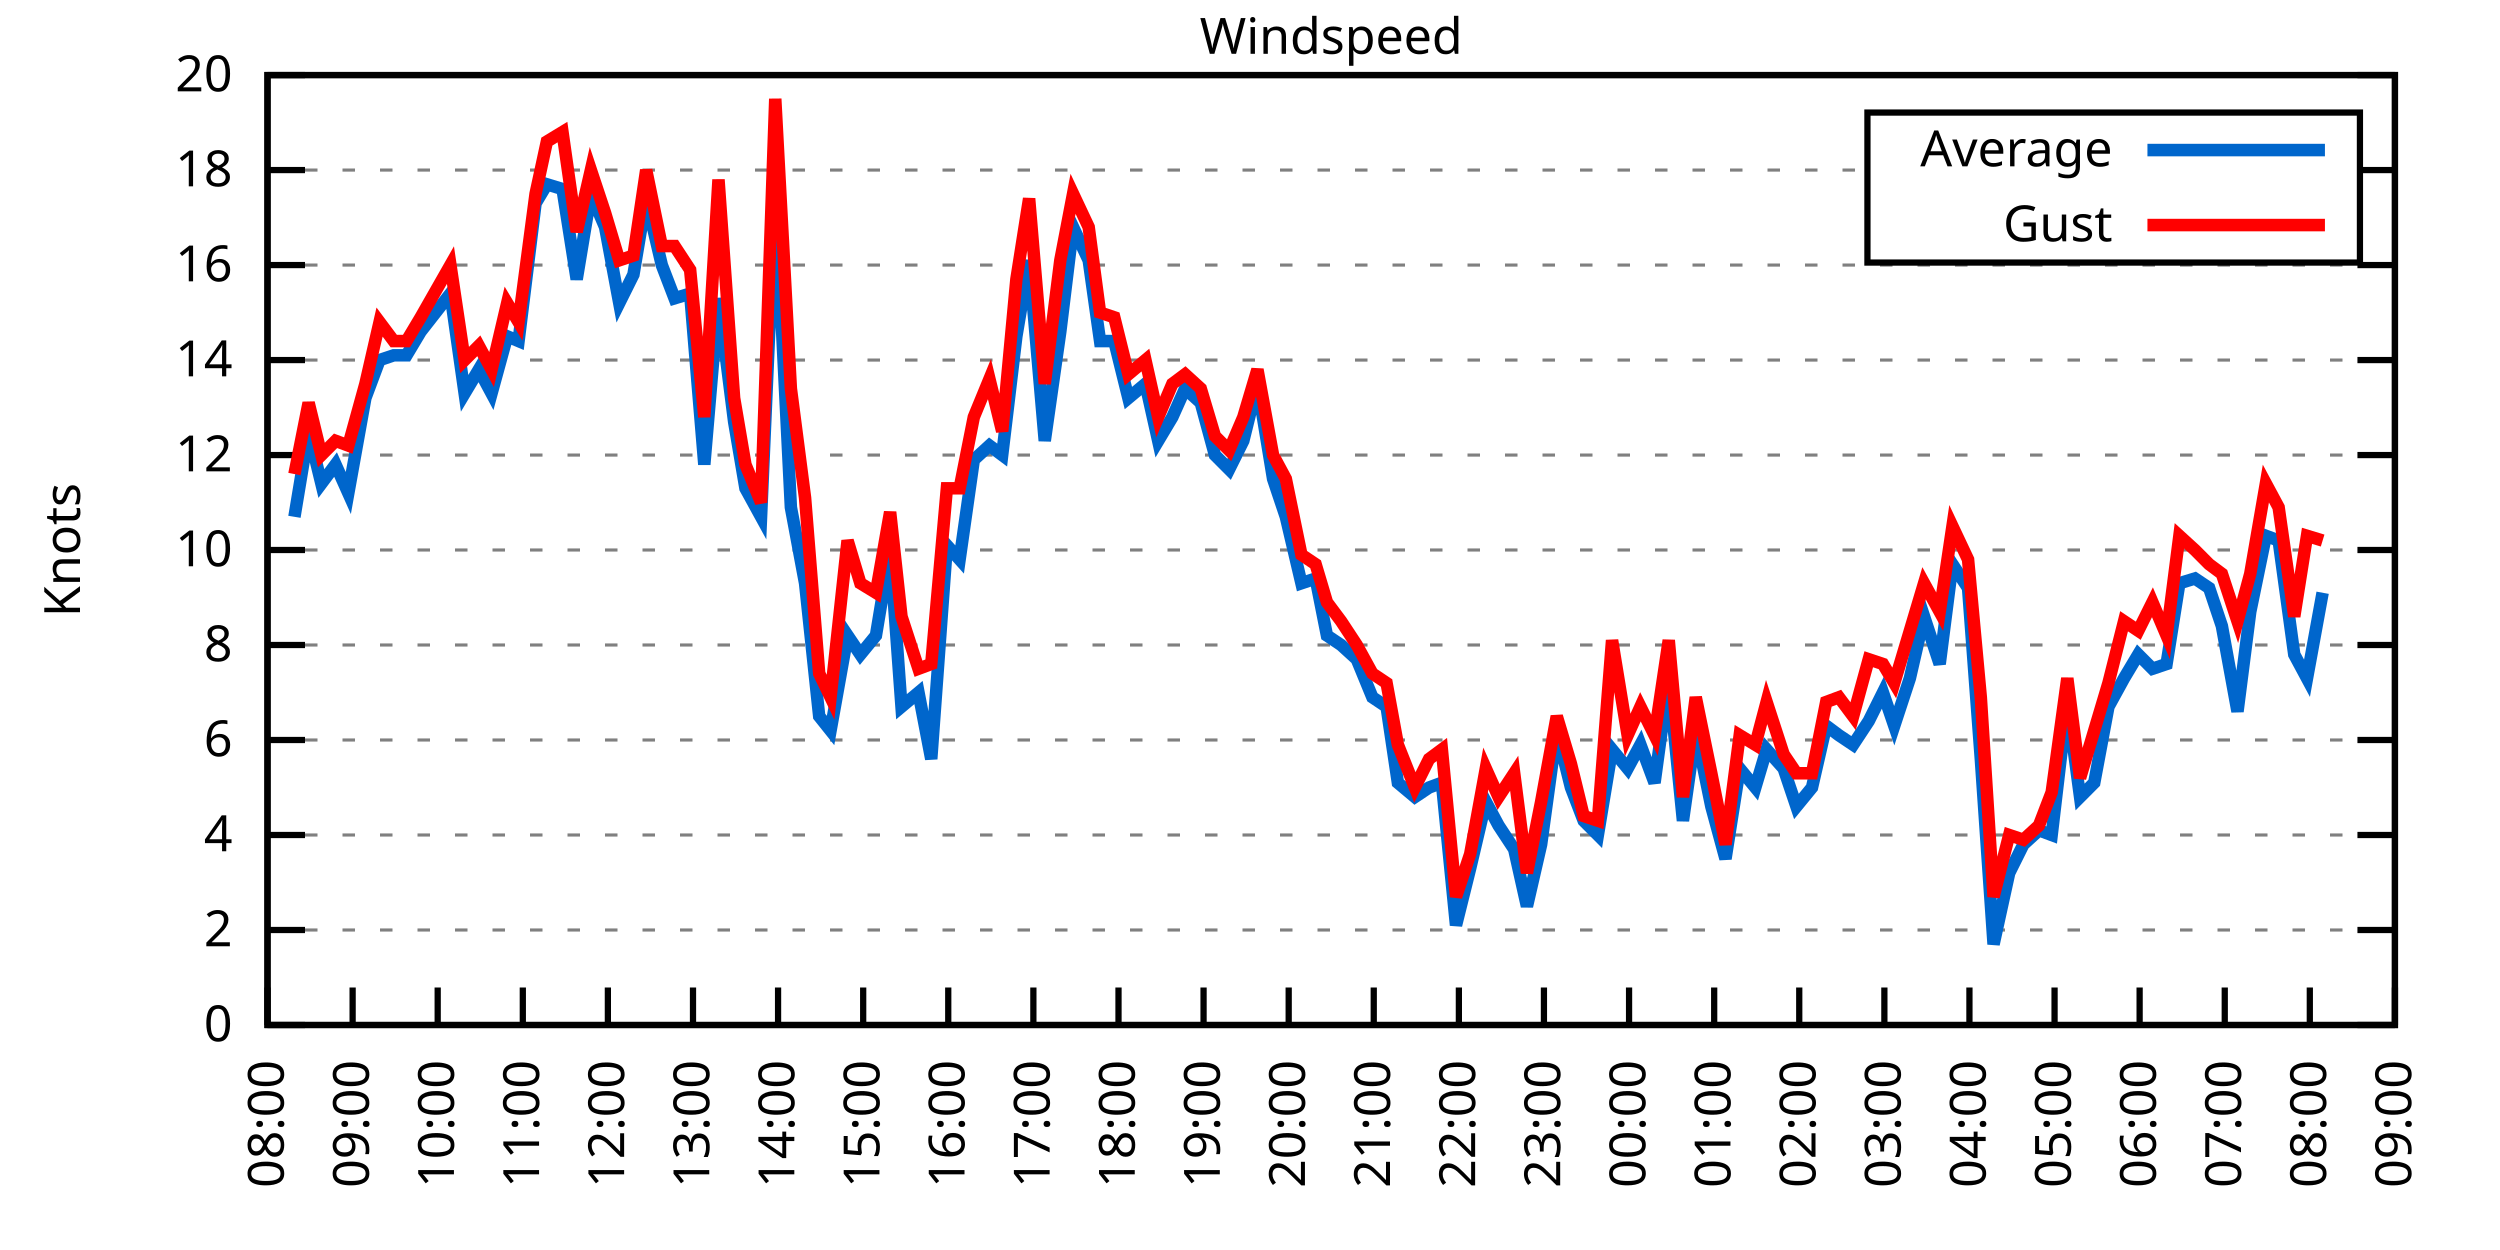
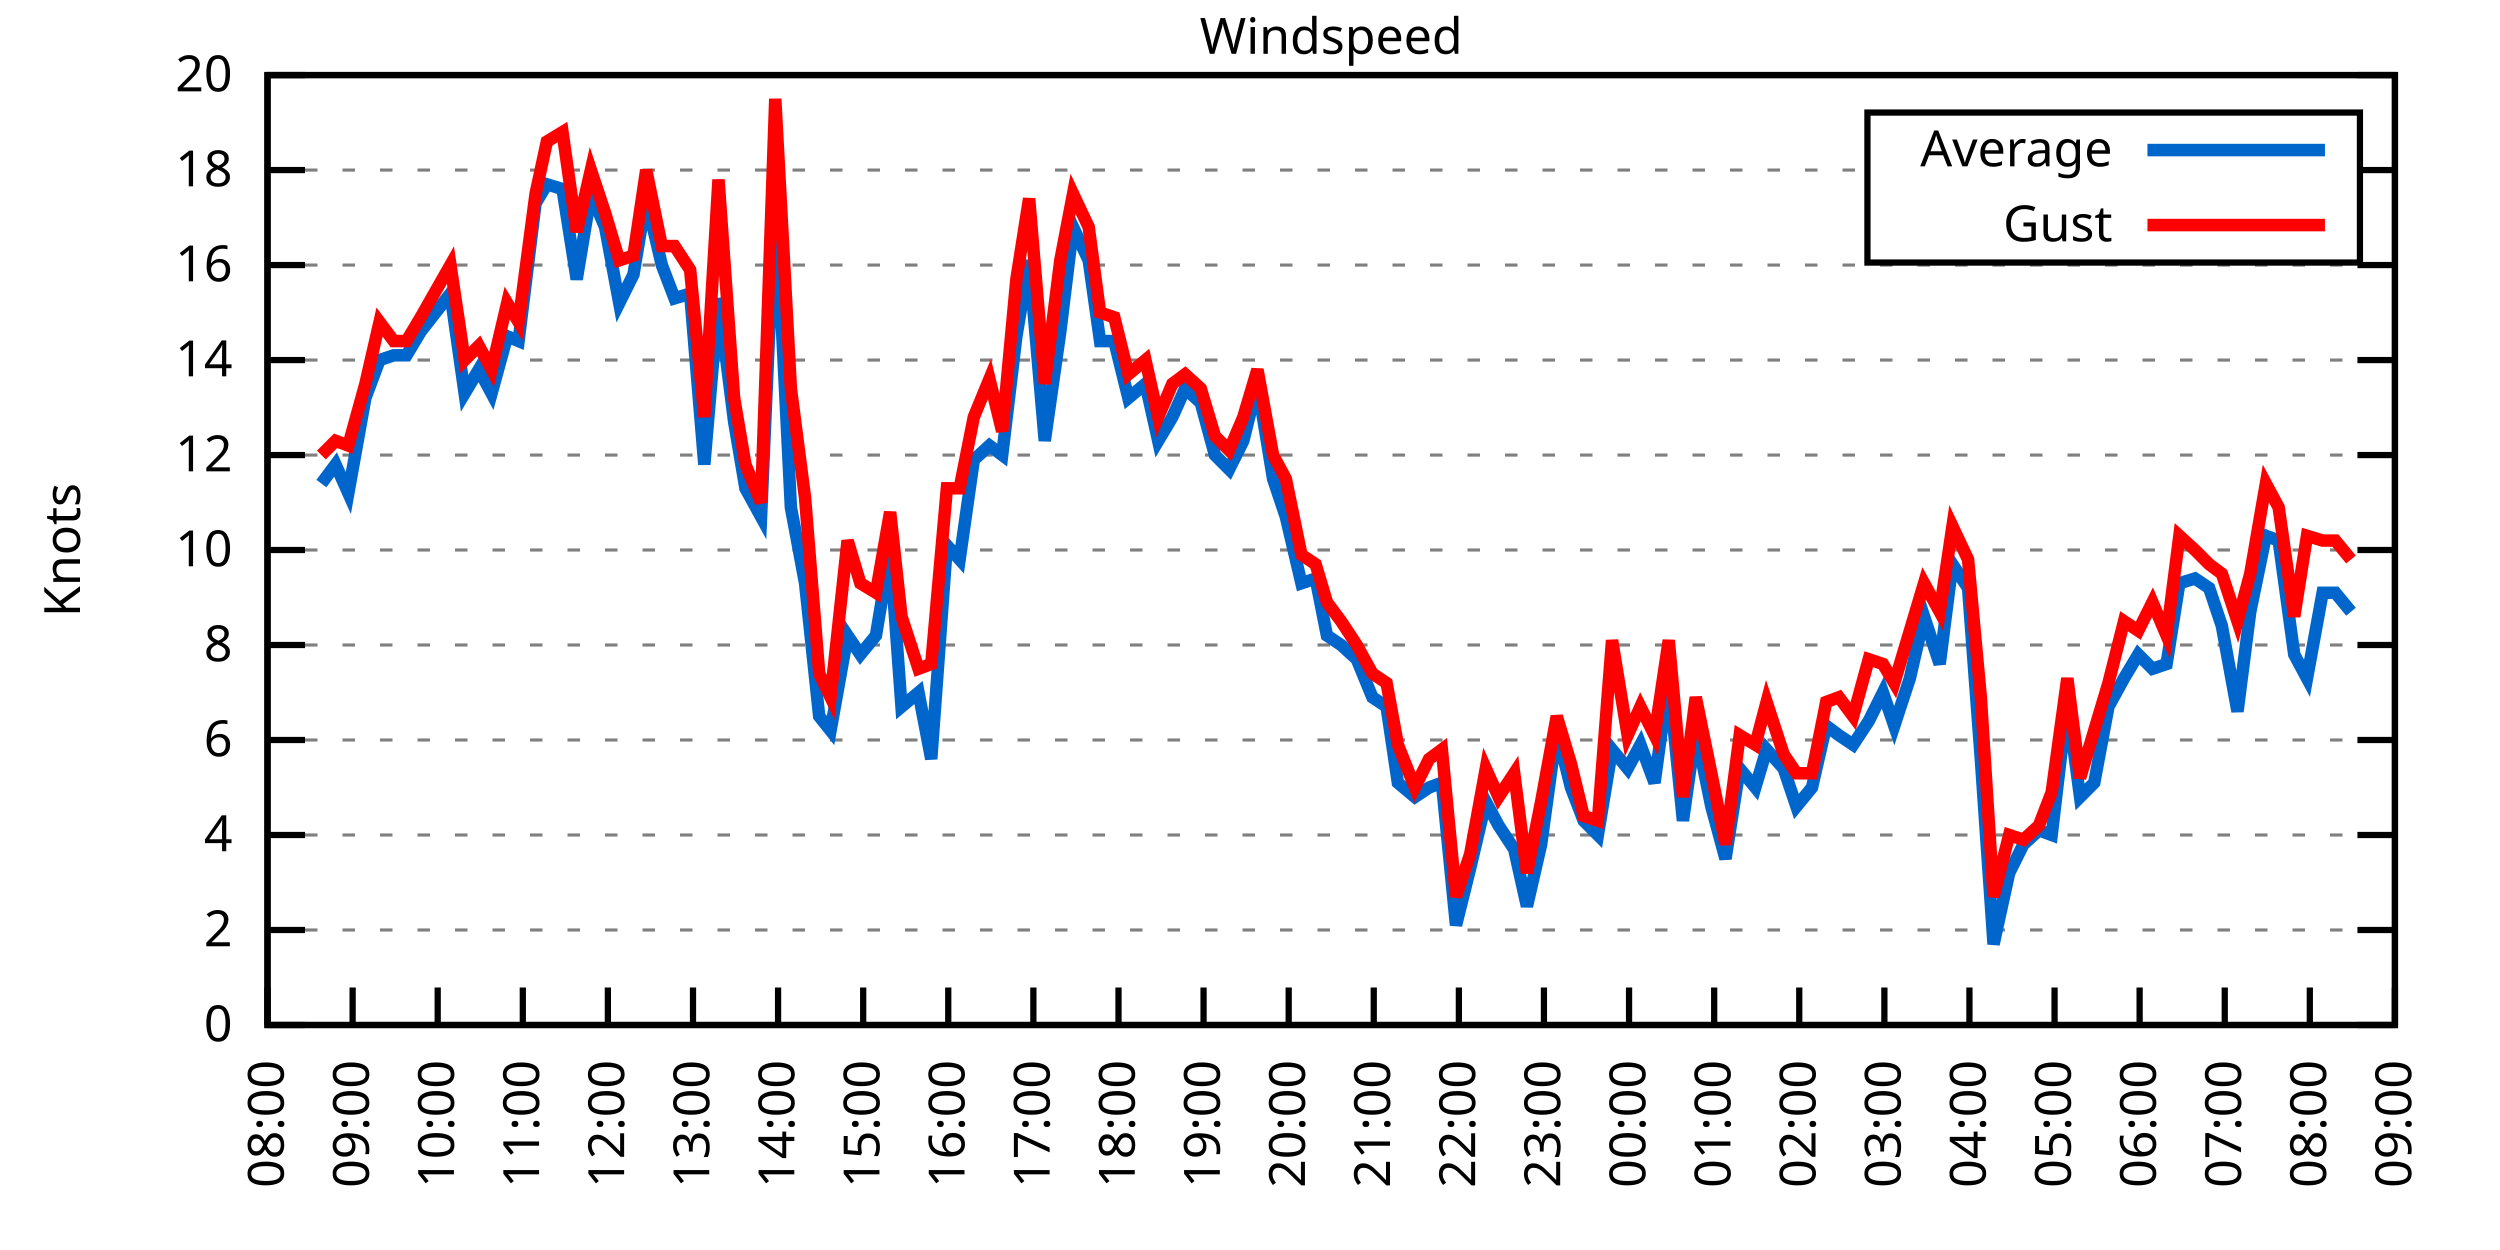
<svg xmlns="http://www.w3.org/2000/svg" xmlns:xlink="http://www.w3.org/1999/xlink" width="400" height="200" viewBox="0 0 400 200">
  <g id="gnuplot_canvas">
    <rect x="0" y="0" width="400" height="200" fill="none" />
    <defs>
      <circle id="gpDot" r="0.5" stroke-width="0.5" stroke="currentColor" />
      <path id="gpPt0" stroke-width="0.333" stroke="currentColor" d="M-1,0 h2 M0,-1 v2" />
      <path id="gpPt1" stroke-width="0.333" stroke="currentColor" d="M-1,-1 L1,1 M1,-1 L-1,1" />
      <path id="gpPt2" stroke-width="0.333" stroke="currentColor" d="M-1,0 L1,0 M0,-1 L0,1 M-1,-1 L1,1 M-1,1 L1,-1" />
      <rect id="gpPt3" stroke-width="0.333" stroke="currentColor" x="-1" y="-1" width="2" height="2" />
      <rect id="gpPt4" stroke-width="0.333" stroke="currentColor" fill="currentColor" x="-1" y="-1" width="2" height="2" />
      <circle id="gpPt5" stroke-width="0.333" stroke="currentColor" cx="0" cy="0" r="1" />
      <use xlink:href="#gpPt5" id="gpPt6" fill="currentColor" stroke="none" />
      <path id="gpPt7" stroke-width="0.333" stroke="currentColor" d="M0,-1.33 L-1.33,0.67 L1.33,0.67 z" />
      <use xlink:href="#gpPt7" id="gpPt8" fill="currentColor" stroke="none" />
      <use xlink:href="#gpPt7" id="gpPt9" stroke="currentColor" transform="rotate(180)" />
      <use xlink:href="#gpPt9" id="gpPt10" fill="currentColor" stroke="none" />
      <use xlink:href="#gpPt3" id="gpPt11" stroke="currentColor" transform="rotate(45)" />
      <use xlink:href="#gpPt11" id="gpPt12" fill="currentColor" stroke="none" />
      <path id="gpPt13" stroke-width="0.333" stroke="currentColor" d="M0,1.330 L1.265,0.411 L0.782,-1.067 L-0.782,-1.076 L-1.265,0.411 z" />
      <use xlink:href="#gpPt13" id="gpPt14" fill="currentColor" stroke="none" />
      <filter id="textbox" filterUnits="objectBoundingBox" x="0" y="0" height="1" width="1">
        <feFlood flood-color="white" flood-opacity="1" result="bgnd" />
        <feComposite in="SourceGraphic" in2="bgnd" operator="atop" />
      </filter>
      <filter id="greybox" filterUnits="objectBoundingBox" x="0" y="0" height="1" width="1">
        <feFlood flood-color="lightgrey" flood-opacity="1" result="grey" />
        <feComposite in="SourceGraphic" in2="grey" operator="atop" />
      </filter>
    </defs>
    <g fill="none" color="white" stroke="currentColor" stroke-width="1.00" stroke-linecap="butt" stroke-linejoin="miter">
</g>
    <g fill="none" color="black" stroke="currentColor" stroke-width="1.00" stroke-linecap="butt" stroke-linejoin="miter">
      <g stroke="none" shape-rendering="crispEdges">
        <polygon fill="rgb(255, 255, 255)" points="42.80,164.00 383.18,164.00 383.18,12.02 42.80,12.02 " />
      </g>
    </g>
    <g fill="none" color="black" stroke="currentColor" stroke-width="1.00" stroke-linecap="butt" stroke-linejoin="miter">
</g>
    <g fill="none" color="black" stroke="black" stroke-width="0.50" stroke-linecap="butt" stroke-linejoin="miter">
</g>
    <g fill="none" color="gray" stroke="currentColor" stroke-width="0.50" stroke-linecap="butt" stroke-linejoin="miter">
      <path stroke="gray" stroke-dasharray="2,4" class="gridline" d="M42.80,164.00 L383.19,164.00  " />
    </g>
    <g fill="none" color="gray" stroke="gray" stroke-width="1.00" stroke-linecap="butt" stroke-linejoin="miter">
</g>
    <g fill="none" color="black" stroke="currentColor" stroke-width="1.00" stroke-linecap="butt" stroke-linejoin="miter">
      <path stroke="black" d="M42.80,164.00 L48.80,164.00 M383.19,164.00 L377.19,164.00  " />
      <g transform="translate(37.20,166.60)" stroke="none" fill="black" font-family="Sans" font-size="8.00" text-anchor="end">
        <text>
          <tspan font-family="Sans"> 0</tspan>
        </text>
      </g>
    </g>
    <g fill="none" color="black" stroke="currentColor" stroke-width="1.00" stroke-linecap="butt" stroke-linejoin="miter">
</g>
    <g fill="none" color="black" stroke="black" stroke-width="0.50" stroke-linecap="butt" stroke-linejoin="miter">
</g>
    <g fill="none" color="gray" stroke="currentColor" stroke-width="0.50" stroke-linecap="butt" stroke-linejoin="miter">
      <path stroke="gray" stroke-dasharray="2,4" class="gridline" d="M42.80,148.80 L383.19,148.80  " />
    </g>
    <g fill="none" color="gray" stroke="gray" stroke-width="1.00" stroke-linecap="butt" stroke-linejoin="miter">
</g>
    <g fill="none" color="black" stroke="currentColor" stroke-width="1.00" stroke-linecap="butt" stroke-linejoin="miter">
      <path stroke="black" d="M42.80,148.80 L48.80,148.80 M383.19,148.80 L377.19,148.80  " />
      <g transform="translate(37.20,151.40)" stroke="none" fill="black" font-family="Sans" font-size="8.00" text-anchor="end">
        <text>
          <tspan font-family="Sans"> 2</tspan>
        </text>
      </g>
    </g>
    <g fill="none" color="black" stroke="currentColor" stroke-width="1.00" stroke-linecap="butt" stroke-linejoin="miter">
</g>
    <g fill="none" color="black" stroke="black" stroke-width="0.50" stroke-linecap="butt" stroke-linejoin="miter">
</g>
    <g fill="none" color="gray" stroke="currentColor" stroke-width="0.50" stroke-linecap="butt" stroke-linejoin="miter">
      <path stroke="gray" stroke-dasharray="2,4" class="gridline" d="M42.80,133.60 L383.19,133.60  " />
    </g>
    <g fill="none" color="gray" stroke="gray" stroke-width="1.00" stroke-linecap="butt" stroke-linejoin="miter">
</g>
    <g fill="none" color="black" stroke="currentColor" stroke-width="1.00" stroke-linecap="butt" stroke-linejoin="miter">
      <path stroke="black" d="M42.80,133.60 L48.80,133.60 M383.19,133.60 L377.19,133.60  " />
      <g transform="translate(37.20,136.20)" stroke="none" fill="black" font-family="Sans" font-size="8.00" text-anchor="end">
        <text>
          <tspan font-family="Sans"> 4</tspan>
        </text>
      </g>
    </g>
    <g fill="none" color="black" stroke="currentColor" stroke-width="1.00" stroke-linecap="butt" stroke-linejoin="miter">
</g>
    <g fill="none" color="black" stroke="black" stroke-width="0.50" stroke-linecap="butt" stroke-linejoin="miter">
</g>
    <g fill="none" color="gray" stroke="currentColor" stroke-width="0.50" stroke-linecap="butt" stroke-linejoin="miter">
      <path stroke="gray" stroke-dasharray="2,4" class="gridline" d="M42.80,118.40 L383.19,118.40  " />
    </g>
    <g fill="none" color="gray" stroke="gray" stroke-width="1.00" stroke-linecap="butt" stroke-linejoin="miter">
</g>
    <g fill="none" color="black" stroke="currentColor" stroke-width="1.00" stroke-linecap="butt" stroke-linejoin="miter">
      <path stroke="black" d="M42.80,118.40 L48.80,118.40 M383.19,118.40 L377.19,118.40  " />
      <g transform="translate(37.20,121.00)" stroke="none" fill="black" font-family="Sans" font-size="8.00" text-anchor="end">
        <text>
          <tspan font-family="Sans"> 6</tspan>
        </text>
      </g>
    </g>
    <g fill="none" color="black" stroke="currentColor" stroke-width="1.00" stroke-linecap="butt" stroke-linejoin="miter">
</g>
    <g fill="none" color="black" stroke="black" stroke-width="0.50" stroke-linecap="butt" stroke-linejoin="miter">
</g>
    <g fill="none" color="gray" stroke="currentColor" stroke-width="0.50" stroke-linecap="butt" stroke-linejoin="miter">
      <path stroke="gray" stroke-dasharray="2,4" class="gridline" d="M42.80,103.20 L383.19,103.20  " />
    </g>
    <g fill="none" color="gray" stroke="gray" stroke-width="1.00" stroke-linecap="butt" stroke-linejoin="miter">
</g>
    <g fill="none" color="black" stroke="currentColor" stroke-width="1.00" stroke-linecap="butt" stroke-linejoin="miter">
      <path stroke="black" d="M42.80,103.20 L48.80,103.20 M383.19,103.20 L377.19,103.20  " />
      <g transform="translate(37.20,105.80)" stroke="none" fill="black" font-family="Sans" font-size="8.00" text-anchor="end">
        <text>
          <tspan font-family="Sans"> 8</tspan>
        </text>
      </g>
    </g>
    <g fill="none" color="black" stroke="currentColor" stroke-width="1.00" stroke-linecap="butt" stroke-linejoin="miter">
</g>
    <g fill="none" color="black" stroke="black" stroke-width="0.50" stroke-linecap="butt" stroke-linejoin="miter">
</g>
    <g fill="none" color="gray" stroke="currentColor" stroke-width="0.50" stroke-linecap="butt" stroke-linejoin="miter">
      <path stroke="gray" stroke-dasharray="2,4" class="gridline" d="M42.80,88.00 L383.19,88.00  " />
    </g>
    <g fill="none" color="gray" stroke="gray" stroke-width="1.00" stroke-linecap="butt" stroke-linejoin="miter">
</g>
    <g fill="none" color="black" stroke="currentColor" stroke-width="1.00" stroke-linecap="butt" stroke-linejoin="miter">
      <path stroke="black" d="M42.80,88.00 L48.80,88.00 M383.19,88.00 L377.19,88.00  " />
      <g transform="translate(37.20,90.60)" stroke="none" fill="black" font-family="Sans" font-size="8.00" text-anchor="end">
        <text>
          <tspan font-family="Sans"> 10</tspan>
        </text>
      </g>
    </g>
    <g fill="none" color="black" stroke="currentColor" stroke-width="1.00" stroke-linecap="butt" stroke-linejoin="miter">
</g>
    <g fill="none" color="black" stroke="black" stroke-width="0.50" stroke-linecap="butt" stroke-linejoin="miter">
</g>
    <g fill="none" color="gray" stroke="currentColor" stroke-width="0.50" stroke-linecap="butt" stroke-linejoin="miter">
      <path stroke="gray" stroke-dasharray="2,4" class="gridline" d="M42.80,72.81 L383.19,72.81  " />
    </g>
    <g fill="none" color="gray" stroke="gray" stroke-width="1.00" stroke-linecap="butt" stroke-linejoin="miter">
</g>
    <g fill="none" color="black" stroke="currentColor" stroke-width="1.00" stroke-linecap="butt" stroke-linejoin="miter">
      <path stroke="black" d="M42.80,72.81 L48.80,72.81 M383.19,72.81 L377.19,72.81  " />
      <g transform="translate(37.20,75.41)" stroke="none" fill="black" font-family="Sans" font-size="8.00" text-anchor="end">
        <text>
          <tspan font-family="Sans"> 12</tspan>
        </text>
      </g>
    </g>
    <g fill="none" color="black" stroke="currentColor" stroke-width="1.00" stroke-linecap="butt" stroke-linejoin="miter">
</g>
    <g fill="none" color="black" stroke="black" stroke-width="0.50" stroke-linecap="butt" stroke-linejoin="miter">
</g>
    <g fill="none" color="gray" stroke="currentColor" stroke-width="0.50" stroke-linecap="butt" stroke-linejoin="miter">
      <path stroke="gray" stroke-dasharray="2,4" class="gridline" d="M42.80,57.61 L383.19,57.61  " />
    </g>
    <g fill="none" color="gray" stroke="gray" stroke-width="1.00" stroke-linecap="butt" stroke-linejoin="miter">
</g>
    <g fill="none" color="black" stroke="currentColor" stroke-width="1.00" stroke-linecap="butt" stroke-linejoin="miter">
      <path stroke="black" d="M42.80,57.61 L48.80,57.61 M383.19,57.61 L377.19,57.61  " />
      <g transform="translate(37.20,60.21)" stroke="none" fill="black" font-family="Sans" font-size="8.00" text-anchor="end">
        <text>
          <tspan font-family="Sans"> 14</tspan>
        </text>
      </g>
    </g>
    <g fill="none" color="black" stroke="currentColor" stroke-width="1.00" stroke-linecap="butt" stroke-linejoin="miter">
</g>
    <g fill="none" color="black" stroke="black" stroke-width="0.50" stroke-linecap="butt" stroke-linejoin="miter">
</g>
    <g fill="none" color="gray" stroke="currentColor" stroke-width="0.50" stroke-linecap="butt" stroke-linejoin="miter">
      <path stroke="gray" stroke-dasharray="2,4" class="gridline" d="M42.80,42.41 L383.19,42.41  " />
    </g>
    <g fill="none" color="gray" stroke="gray" stroke-width="1.00" stroke-linecap="butt" stroke-linejoin="miter">
</g>
    <g fill="none" color="black" stroke="currentColor" stroke-width="1.00" stroke-linecap="butt" stroke-linejoin="miter">
      <path stroke="black" d="M42.80,42.41 L48.80,42.41 M383.19,42.41 L377.19,42.41  " />
      <g transform="translate(37.20,45.01)" stroke="none" fill="black" font-family="Sans" font-size="8.00" text-anchor="end">
        <text>
          <tspan font-family="Sans"> 16</tspan>
        </text>
      </g>
    </g>
    <g fill="none" color="black" stroke="currentColor" stroke-width="1.00" stroke-linecap="butt" stroke-linejoin="miter">
</g>
    <g fill="none" color="black" stroke="black" stroke-width="0.50" stroke-linecap="butt" stroke-linejoin="miter">
</g>
    <g fill="none" color="gray" stroke="currentColor" stroke-width="0.50" stroke-linecap="butt" stroke-linejoin="miter">
      <path stroke="gray" stroke-dasharray="2,4" class="gridline" d="M42.80,27.21 L298.79,27.21 M377.59,27.21 L383.19,27.21  " />
    </g>
    <g fill="none" color="gray" stroke="gray" stroke-width="1.00" stroke-linecap="butt" stroke-linejoin="miter">
</g>
    <g fill="none" color="black" stroke="currentColor" stroke-width="1.00" stroke-linecap="butt" stroke-linejoin="miter">
      <path stroke="black" d="M42.80,27.21 L48.80,27.21 M383.19,27.21 L377.19,27.21  " />
      <g transform="translate(37.20,29.81)" stroke="none" fill="black" font-family="Sans" font-size="8.00" text-anchor="end">
        <text>
          <tspan font-family="Sans"> 18</tspan>
        </text>
      </g>
    </g>
    <g fill="none" color="black" stroke="currentColor" stroke-width="1.00" stroke-linecap="butt" stroke-linejoin="miter">
</g>
    <g fill="none" color="black" stroke="black" stroke-width="0.50" stroke-linecap="butt" stroke-linejoin="miter">
</g>
    <g fill="none" color="gray" stroke="currentColor" stroke-width="0.50" stroke-linecap="butt" stroke-linejoin="miter">
      <path stroke="gray" stroke-dasharray="2,4" class="gridline" d="M42.80,12.01 L383.19,12.01  " />
    </g>
    <g fill="none" color="gray" stroke="gray" stroke-width="1.00" stroke-linecap="butt" stroke-linejoin="miter">
</g>
    <g fill="none" color="black" stroke="currentColor" stroke-width="1.00" stroke-linecap="butt" stroke-linejoin="miter">
      <path stroke="black" d="M42.80,12.01 L48.80,12.01 M383.19,12.01 L377.19,12.01  " />
      <g transform="translate(37.20,14.61)" stroke="none" fill="black" font-family="Sans" font-size="8.00" text-anchor="end">
        <text>
          <tspan font-family="Sans"> 20</tspan>
        </text>
      </g>
    </g>
    <g fill="none" color="black" stroke="currentColor" stroke-width="1.00" stroke-linecap="butt" stroke-linejoin="miter">
      <path stroke="black" d="M42.80,164.00 L42.80,158.00  " />
      <g transform="translate(45.40,169.60) rotate(270.00)" stroke="none" fill="black" font-family="Sans" font-size="8.00" text-anchor="end">
        <text>
          <tspan font-family="Sans">08:00</tspan>
        </text>
      </g>
    </g>
    <g fill="none" color="black" stroke="currentColor" stroke-width="1.00" stroke-linecap="butt" stroke-linejoin="miter">
      <path stroke="black" d="M56.42,164.00 L56.42,158.00  " />
      <g transform="translate(59.02,169.60) rotate(270.00)" stroke="none" fill="black" font-family="Sans" font-size="8.00" text-anchor="end">
        <text>
          <tspan font-family="Sans">09:00</tspan>
        </text>
      </g>
    </g>
    <g fill="none" color="black" stroke="currentColor" stroke-width="1.00" stroke-linecap="butt" stroke-linejoin="miter">
      <path stroke="black" d="M70.03,164.00 L70.03,158.00  " />
      <g transform="translate(72.63,169.60) rotate(270.00)" stroke="none" fill="black" font-family="Sans" font-size="8.00" text-anchor="end">
        <text>
          <tspan font-family="Sans">10:00</tspan>
        </text>
      </g>
    </g>
    <g fill="none" color="black" stroke="currentColor" stroke-width="1.00" stroke-linecap="butt" stroke-linejoin="miter">
      <path stroke="black" d="M83.65,164.00 L83.65,158.00  " />
      <g transform="translate(86.25,169.60) rotate(270.00)" stroke="none" fill="black" font-family="Sans" font-size="8.00" text-anchor="end">
        <text>
          <tspan font-family="Sans">11:00</tspan>
        </text>
      </g>
    </g>
    <g fill="none" color="black" stroke="currentColor" stroke-width="1.00" stroke-linecap="butt" stroke-linejoin="miter">
      <path stroke="black" d="M97.26,164.00 L97.26,158.00  " />
      <g transform="translate(99.86,169.60) rotate(270.00)" stroke="none" fill="black" font-family="Sans" font-size="8.00" text-anchor="end">
        <text>
          <tspan font-family="Sans">12:00</tspan>
        </text>
      </g>
    </g>
    <g fill="none" color="black" stroke="currentColor" stroke-width="1.00" stroke-linecap="butt" stroke-linejoin="miter">
      <path stroke="black" d="M110.88,164.00 L110.88,158.00  " />
      <g transform="translate(113.48,169.60) rotate(270.00)" stroke="none" fill="black" font-family="Sans" font-size="8.00" text-anchor="end">
        <text>
          <tspan font-family="Sans">13:00</tspan>
        </text>
      </g>
    </g>
    <g fill="none" color="black" stroke="currentColor" stroke-width="1.00" stroke-linecap="butt" stroke-linejoin="miter">
      <path stroke="black" d="M124.49,164.00 L124.49,158.00  " />
      <g transform="translate(127.09,169.60) rotate(270.00)" stroke="none" fill="black" font-family="Sans" font-size="8.00" text-anchor="end">
        <text>
          <tspan font-family="Sans">14:00</tspan>
        </text>
      </g>
    </g>
    <g fill="none" color="black" stroke="currentColor" stroke-width="1.00" stroke-linecap="butt" stroke-linejoin="miter">
      <path stroke="black" d="M138.11,164.00 L138.11,158.00  " />
      <g transform="translate(140.71,169.60) rotate(270.00)" stroke="none" fill="black" font-family="Sans" font-size="8.00" text-anchor="end">
        <text>
          <tspan font-family="Sans">15:00</tspan>
        </text>
      </g>
    </g>
    <g fill="none" color="black" stroke="currentColor" stroke-width="1.00" stroke-linecap="butt" stroke-linejoin="miter">
      <path stroke="black" d="M151.72,164.00 L151.72,158.00  " />
      <g transform="translate(154.32,169.60) rotate(270.00)" stroke="none" fill="black" font-family="Sans" font-size="8.00" text-anchor="end">
        <text>
          <tspan font-family="Sans">16:00</tspan>
        </text>
      </g>
    </g>
    <g fill="none" color="black" stroke="currentColor" stroke-width="1.00" stroke-linecap="butt" stroke-linejoin="miter">
      <path stroke="black" d="M165.34,164.00 L165.34,158.00  " />
      <g transform="translate(167.94,169.60) rotate(270.00)" stroke="none" fill="black" font-family="Sans" font-size="8.00" text-anchor="end">
        <text>
          <tspan font-family="Sans">17:00</tspan>
        </text>
      </g>
    </g>
    <g fill="none" color="black" stroke="currentColor" stroke-width="1.00" stroke-linecap="butt" stroke-linejoin="miter">
      <path stroke="black" d="M178.96,164.00 L178.96,158.00  " />
      <g transform="translate(181.56,169.60) rotate(270.00)" stroke="none" fill="black" font-family="Sans" font-size="8.00" text-anchor="end">
        <text>
          <tspan font-family="Sans">18:00</tspan>
        </text>
      </g>
    </g>
    <g fill="none" color="black" stroke="currentColor" stroke-width="1.00" stroke-linecap="butt" stroke-linejoin="miter">
      <path stroke="black" d="M192.57,164.00 L192.57,158.00  " />
      <g transform="translate(195.17,169.60) rotate(270.00)" stroke="none" fill="black" font-family="Sans" font-size="8.00" text-anchor="end">
        <text>
          <tspan font-family="Sans">19:00</tspan>
        </text>
      </g>
    </g>
    <g fill="none" color="black" stroke="currentColor" stroke-width="1.00" stroke-linecap="butt" stroke-linejoin="miter">
      <path stroke="black" d="M206.19,164.00 L206.19,158.00  " />
      <g transform="translate(208.79,169.60) rotate(270.00)" stroke="none" fill="black" font-family="Sans" font-size="8.00" text-anchor="end">
        <text>
          <tspan font-family="Sans">20:00</tspan>
        </text>
      </g>
    </g>
    <g fill="none" color="black" stroke="currentColor" stroke-width="1.00" stroke-linecap="butt" stroke-linejoin="miter">
      <path stroke="black" d="M219.80,164.00 L219.80,158.00  " />
      <g transform="translate(222.40,169.60) rotate(270.00)" stroke="none" fill="black" font-family="Sans" font-size="8.00" text-anchor="end">
        <text>
          <tspan font-family="Sans">21:00</tspan>
        </text>
      </g>
    </g>
    <g fill="none" color="black" stroke="currentColor" stroke-width="1.00" stroke-linecap="butt" stroke-linejoin="miter">
      <path stroke="black" d="M233.42,164.00 L233.42,158.00  " />
      <g transform="translate(236.02,169.60) rotate(270.00)" stroke="none" fill="black" font-family="Sans" font-size="8.00" text-anchor="end">
        <text>
          <tspan font-family="Sans">22:00</tspan>
        </text>
      </g>
    </g>
    <g fill="none" color="black" stroke="currentColor" stroke-width="1.00" stroke-linecap="butt" stroke-linejoin="miter">
      <path stroke="black" d="M247.03,164.00 L247.03,158.00  " />
      <g transform="translate(249.63,169.60) rotate(270.00)" stroke="none" fill="black" font-family="Sans" font-size="8.00" text-anchor="end">
        <text>
          <tspan font-family="Sans">23:00</tspan>
        </text>
      </g>
    </g>
    <g fill="none" color="black" stroke="currentColor" stroke-width="1.00" stroke-linecap="butt" stroke-linejoin="miter">
      <path stroke="black" d="M260.65,164.00 L260.65,158.00  " />
      <g transform="translate(263.25,169.60) rotate(270.00)" stroke="none" fill="black" font-family="Sans" font-size="8.00" text-anchor="end">
        <text>
          <tspan font-family="Sans">00:00</tspan>
        </text>
      </g>
    </g>
    <g fill="none" color="black" stroke="currentColor" stroke-width="1.00" stroke-linecap="butt" stroke-linejoin="miter">
      <path stroke="black" d="M274.27,164.00 L274.27,158.00  " />
      <g transform="translate(276.87,169.60) rotate(270.00)" stroke="none" fill="black" font-family="Sans" font-size="8.00" text-anchor="end">
        <text>
          <tspan font-family="Sans">01:00</tspan>
        </text>
      </g>
    </g>
    <g fill="none" color="black" stroke="currentColor" stroke-width="1.00" stroke-linecap="butt" stroke-linejoin="miter">
      <path stroke="black" d="M287.88,164.00 L287.88,158.00  " />
      <g transform="translate(290.48,169.60) rotate(270.00)" stroke="none" fill="black" font-family="Sans" font-size="8.00" text-anchor="end">
        <text>
          <tspan font-family="Sans">02:00</tspan>
        </text>
      </g>
    </g>
    <g fill="none" color="black" stroke="currentColor" stroke-width="1.00" stroke-linecap="butt" stroke-linejoin="miter">
      <path stroke="black" d="M301.50,164.00 L301.50,158.00  " />
      <g transform="translate(304.10,169.60) rotate(270.00)" stroke="none" fill="black" font-family="Sans" font-size="8.00" text-anchor="end">
        <text>
          <tspan font-family="Sans">03:00</tspan>
        </text>
      </g>
    </g>
    <g fill="none" color="black" stroke="currentColor" stroke-width="1.00" stroke-linecap="butt" stroke-linejoin="miter">
      <path stroke="black" d="M315.11,164.00 L315.11,158.00  " />
      <g transform="translate(317.71,169.60) rotate(270.00)" stroke="none" fill="black" font-family="Sans" font-size="8.00" text-anchor="end">
        <text>
          <tspan font-family="Sans">04:00</tspan>
        </text>
      </g>
    </g>
    <g fill="none" color="black" stroke="currentColor" stroke-width="1.00" stroke-linecap="butt" stroke-linejoin="miter">
      <path stroke="black" d="M328.73,164.00 L328.73,158.00  " />
      <g transform="translate(331.33,169.60) rotate(270.00)" stroke="none" fill="black" font-family="Sans" font-size="8.00" text-anchor="end">
        <text>
          <tspan font-family="Sans">05:00</tspan>
        </text>
      </g>
    </g>
    <g fill="none" color="black" stroke="currentColor" stroke-width="1.00" stroke-linecap="butt" stroke-linejoin="miter">
      <path stroke="black" d="M342.34,164.00 L342.34,158.00  " />
      <g transform="translate(344.94,169.60) rotate(270.00)" stroke="none" fill="black" font-family="Sans" font-size="8.00" text-anchor="end">
        <text>
          <tspan font-family="Sans">06:00</tspan>
        </text>
      </g>
    </g>
    <g fill="none" color="black" stroke="currentColor" stroke-width="1.00" stroke-linecap="butt" stroke-linejoin="miter">
      <path stroke="black" d="M355.96,164.00 L355.96,158.00  " />
      <g transform="translate(358.56,169.60) rotate(270.00)" stroke="none" fill="black" font-family="Sans" font-size="8.00" text-anchor="end">
        <text>
          <tspan font-family="Sans">07:00</tspan>
        </text>
      </g>
    </g>
    <g fill="none" color="black" stroke="currentColor" stroke-width="1.00" stroke-linecap="butt" stroke-linejoin="miter">
      <path stroke="black" d="M369.57,164.00 L369.57,158.00  " />
      <g transform="translate(372.17,169.60) rotate(270.00)" stroke="none" fill="black" font-family="Sans" font-size="8.00" text-anchor="end">
        <text>
          <tspan font-family="Sans">08:00</tspan>
        </text>
      </g>
    </g>
    <g fill="none" color="black" stroke="currentColor" stroke-width="1.00" stroke-linecap="butt" stroke-linejoin="miter">
      <path stroke="black" d="M383.19,164.00 L383.19,158.00  " />
      <g transform="translate(385.79,169.60) rotate(270.00)" stroke="none" fill="black" font-family="Sans" font-size="8.00" text-anchor="end">
        <text>
          <tspan font-family="Sans">09:00</tspan>
        </text>
      </g>
    </g>
    <g fill="none" color="black" stroke="currentColor" stroke-width="1.00" stroke-linecap="butt" stroke-linejoin="miter">
</g>
    <g fill="none" color="black" stroke="currentColor" stroke-width="1.00" stroke-linecap="butt" stroke-linejoin="miter">
      <path stroke="black" d="M42.80,12.01 L42.80,164.00 L383.19,164.00 L383.19,12.01 L42.80,12.01 Z  " />
    </g>
    <g fill="none" color="black" stroke="currentColor" stroke-width="1.00" stroke-linecap="butt" stroke-linejoin="miter">
</g>
    <g fill="none" color="black" stroke="currentColor" stroke-width="1.00" stroke-linecap="butt" stroke-linejoin="miter">
      <path stroke="black" d="M298.79,42.01 L298.79,18.01 L377.59,18.01 L377.59,42.01 L298.79,42.01 Z  " />
    </g>
    <g id="Windspeed_plot_1">
      <g fill="none" color="white" stroke="black" stroke-width="2.00" stroke-linecap="butt" stroke-linejoin="miter">
</g>
      <g fill="none" color="black" stroke="currentColor" stroke-width="2.00" stroke-linecap="butt" stroke-linejoin="miter">
        <g transform="translate(337.99,26.61)" stroke="none" fill="black" font-family="Sans" font-size="8.00" text-anchor="end">
          <text>
            <tspan font-family="Sans">Average</tspan>
          </text>
        </g>
      </g>
      <g fill="none" color="black" stroke="currentColor" stroke-width="2.00" stroke-linecap="butt" stroke-linejoin="miter">
-         <path stroke="rgb(  0, 102, 204)" d="M343.59,24.01 L371.99,24.01 M47.11,82.69 L49.38,69.01 L51.42,77.37 L53.69,74.33 L55.73,78.89 L58.46,63.69   L60.73,57.61 L63.00,56.85 L65.04,56.85 L67.31,53.05 L72.07,46.97 L74.34,62.93 L76.61,59.13 L78.65,62.93   L81.15,53.81 L82.97,54.57 L85.69,32.53 L87.50,29.49 L90.00,30.25 L92.27,44.69 L94.54,31.01 L96.81,36.33   L99.08,48.49 L101.35,43.93 L103.39,31.77 L105.89,42.41 L107.93,47.73 L110.42,46.97 L112.69,74.33 L114.96,47.73   L117.46,67.49 L119.27,78.13 L121.77,82.69 L124.04,31.01 L126.54,81.17 L128.81,93.32 L131.07,114.60 L132.89,116.88   L135.61,101.68 L137.66,104.72 L140.15,101.68 L142.42,88.00 L144.24,113.08 L146.96,110.80 L149.00,121.44 L151.50,87.25   L153.54,89.52 L155.81,73.57 L158.31,71.29 L160.35,72.81 L162.62,53.81 L164.66,41.65 L167.16,70.53 L169.65,53.05   L171.69,36.33 L174.19,41.65 L176.01,54.57 L178.28,54.57 L180.54,63.69 L183.27,61.41 L185.31,70.53 L187.58,66.73   L189.62,62.17 L192.12,64.45 L194.39,72.81 L196.66,75.09 L198.93,70.53 L201.19,61.41 L203.69,76.61 L205.73,82.69   L208.23,93.32 L210.50,92.56 L212.31,101.68 L214.58,103.20 L217.08,105.48 L219.58,111.56 L221.85,113.08 L223.66,125.24   L226.38,127.52 L228.65,126.00 L230.70,125.24 L232.96,148.04 L235.23,138.92 L237.73,128.28 L239.77,132.08 L242.27,135.88   L244.31,145.00 L246.58,135.12 L249.08,116.88 L251.35,126.00 L253.39,131.32 L255.66,133.60 L257.93,119.92 L260.42,122.96   L262.47,119.16 L264.73,125.24 L267.00,108.52 L269.27,131.32 L271.32,116.88 L273.81,129.04 L276.08,137.40 L278.35,122.96   L280.85,126.00 L282.66,119.92 L285.38,122.96 L287.43,129.04 L289.92,126.00 L292.19,116.12 L294.23,117.64 L296.50,119.16   L299.00,115.36 L301.27,110.80 L303.08,116.12 L305.58,108.52 L307.85,98.64 L310.35,106.24 L312.39,90.28 L314.89,94.08   L316.93,121.44 L318.97,151.08 L321.47,139.68 L323.74,135.12 L326.23,132.84 L328.27,133.60 L330.77,112.32 L332.81,127.52   L335.08,125.24 L337.35,113.08 L339.85,108.52 L342.12,104.72 L344.39,107.00 L346.65,106.24 L348.70,93.32 L351.19,92.56   L353.46,94.08 L355.50,100.16 L358.00,113.84 L360.04,97.88 L362.54,85.73 L364.58,86.49 L367.08,104.72 L369.12,108.52   L371.62,94.84  " />
+         <path stroke="rgb(  0, 102, 204)" d="M343.59,24.01 L371.99,24.01 M51.42,77.37 L53.69,74.33 L55.73,78.89 L58.46,63.69 L60.73,57.61 L63.00,56.85   L65.04,56.85 L67.31,53.05 L72.07,46.97 L74.34,62.93 L76.61,59.13 L78.65,62.93 L81.15,53.81 L82.97,54.57   L85.69,32.53 L87.50,29.49 L90.00,30.25 L92.27,44.69 L94.54,31.01 L96.81,36.33 L99.08,48.49 L101.35,43.93   L103.39,31.77 L105.89,42.41 L107.93,47.73 L110.42,46.97 L112.69,74.33 L114.96,47.73 L117.46,67.49 L119.27,78.13   L121.77,82.69 L124.04,31.01 L126.54,81.17 L128.81,93.32 L131.07,114.60 L132.89,116.88 L135.61,101.68 L137.66,104.72   L140.15,101.68 L142.42,88.00 L144.24,113.08 L146.96,110.80 L149.00,121.44 L151.50,87.25 L153.54,89.52 L155.81,73.57   L158.31,71.29 L160.35,72.81 L162.62,53.81 L164.66,41.65 L167.16,70.53 L169.65,53.05 L171.69,36.33 L174.19,41.65   L176.01,54.57 L178.28,54.57 L180.54,63.69 L183.27,61.41 L185.31,70.53 L187.58,66.73 L189.62,62.17 L192.12,64.45   L194.39,72.81 L196.66,75.09 L198.93,70.53 L201.19,61.41 L203.69,76.61 L205.73,82.69 L208.23,93.32 L210.50,92.56   L212.31,101.68 L214.58,103.20 L217.08,105.48 L219.58,111.56 L221.85,113.08 L223.66,125.24 L226.38,127.52 L228.65,126.00   L230.70,125.24 L232.96,148.04 L235.23,138.92 L237.73,128.28 L239.77,132.08 L242.27,135.88 L244.31,145.00 L246.58,135.12   L249.08,116.88 L251.35,126.00 L253.39,131.32 L255.66,133.60 L257.93,119.92 L260.42,122.96 L262.47,119.16 L264.73,125.24   L267.00,108.52 L269.27,131.32 L271.32,116.88 L273.81,129.04 L276.08,137.40 L278.35,122.96 L280.85,126.00 L282.66,119.92   L285.38,122.96 L287.43,129.04 L289.92,126.00 L292.19,116.12 L294.23,117.64 L296.50,119.16 L299.00,115.36 L301.27,110.80   L303.08,116.12 L305.58,108.52 L307.85,98.64 L310.35,106.24 L312.39,90.28 L314.89,94.08 L316.93,121.44 L318.97,151.08   L321.47,139.68 L323.74,135.12 L326.23,132.84 L328.27,133.60 L330.77,112.32 L332.81,127.52 L335.08,125.24 L337.35,113.08   L339.85,108.52 L342.12,104.72 L344.39,107.00 L346.65,106.24 L348.70,93.32 L351.19,92.56 L353.46,94.08 L355.50,100.16   L358.00,113.84 L360.04,97.88 L362.54,85.73 L364.58,86.49 L367.08,104.72 L369.12,108.52 L371.62,94.84 L373.66,94.84   L376.16,97.88  " />
      </g>
    </g>
    <g id="Windspeed_plot_2">
      <g fill="none" color="black" stroke="currentColor" stroke-width="2.00" stroke-linecap="butt" stroke-linejoin="miter">
        <g transform="translate(337.99,38.61)" stroke="none" fill="black" font-family="Sans" font-size="8.00" text-anchor="end">
          <text>
            <tspan font-family="Sans">Gust</tspan>
          </text>
        </g>
      </g>
      <g fill="none" color="black" stroke="currentColor" stroke-width="2.00" stroke-linecap="butt" stroke-linejoin="miter">
-         <path stroke="rgb(255,   0,   0)" d="M343.59,36.01 L371.99,36.01 M47.11,75.85 L49.38,64.45 L51.42,72.81 L53.69,70.53 L55.73,71.29 L58.46,61.41   L60.73,51.53 L63.00,54.57 L65.04,54.57 L67.31,50.77 L72.07,42.41 L74.34,57.61 L76.61,55.33 L78.65,59.13   L81.15,48.49 L82.97,51.53 L85.69,31.01 L87.50,22.65 L90.00,21.13 L92.27,37.09 L94.54,27.21 L96.81,34.05   L99.08,41.65 L101.35,40.89 L103.39,27.21 L105.89,39.37 L107.93,39.37 L110.42,43.17 L112.69,66.73 L114.96,28.73   L117.46,63.69 L119.27,74.33 L121.77,80.41 L124.04,15.81 L126.54,62.17 L128.81,79.65 L131.07,107.76 L132.89,111.56   L135.61,86.49 L137.66,93.32 L140.15,94.84 L142.42,81.93 L144.24,98.64 L146.96,107.00 L149.00,106.24 L151.50,78.13   L153.54,78.13 L155.81,66.73 L158.31,60.65 L160.35,69.01 L162.62,44.69 L164.66,31.77 L167.16,61.41 L169.65,41.65   L171.69,31.01 L174.19,36.33 L176.01,50.01 L178.28,50.77 L180.54,59.89 L183.27,57.61 L185.31,66.73 L187.58,61.41   L189.62,59.89 L192.12,62.17 L194.39,69.77 L196.66,72.05 L198.93,66.73 L201.19,59.13 L203.69,72.81 L205.73,76.61   L208.23,88.76 L210.50,90.28 L212.31,96.36 L214.58,99.40 L217.08,103.20 L219.58,107.76 L221.85,109.28 L223.66,119.16   L226.38,126.00 L228.65,121.44 L230.70,119.92 L232.96,143.48 L235.23,136.64 L237.73,122.96 L239.77,127.52 L242.27,123.72   L244.31,139.68 L246.58,128.28 L249.08,114.60 L251.35,122.20 L253.39,130.56 L255.66,131.32 L257.93,102.44 L260.42,117.64   L262.47,113.08 L264.73,117.64 L267.00,102.44 L269.27,127.52 L271.32,111.56 L273.81,123.72 L276.08,135.12 L278.35,117.64   L280.85,119.16 L282.66,112.32 L285.38,120.68 L287.43,123.72 L289.92,123.72 L292.19,112.32 L294.23,111.56 L296.50,114.60   L299.00,105.48 L301.27,106.24 L303.08,109.28 L305.58,100.92 L307.85,93.32 L310.35,97.88 L312.39,84.21 L314.89,89.52   L316.93,111.56 L318.97,143.48 L321.47,133.60 L323.74,134.36 L326.23,132.08 L328.27,126.76 L330.77,108.52 L332.81,124.48   L335.08,116.88 L337.35,109.28 L339.85,99.40 L342.12,100.92 L344.39,96.36 L346.65,101.68 L348.70,85.73 L351.19,88.00   L353.46,90.28 L355.50,91.80 L358.00,99.40 L360.04,91.80 L362.54,77.37 L364.58,81.17 L367.08,98.64 L369.12,85.73   L371.62,86.49  " />
+         <path stroke="rgb(255,   0,   0)" d="M343.59,36.01 L371.99,36.01 M51.42,72.81 L53.69,70.53 L55.73,71.29 L58.46,61.41 L60.73,51.53 L63.00,54.57   L65.04,54.57 L67.31,50.77 L72.07,42.41 L74.34,57.61 L76.61,55.33 L78.65,59.13 L81.15,48.49 L82.97,51.53   L85.69,31.01 L87.50,22.65 L90.00,21.13 L92.27,37.09 L94.54,27.21 L96.81,34.05 L99.08,41.65 L101.35,40.89   L103.39,27.21 L105.89,39.37 L107.93,39.37 L110.42,43.17 L112.69,66.73 L114.96,28.73 L117.46,63.69 L119.27,74.33   L121.77,80.41 L124.04,15.81 L126.54,62.17 L128.81,79.65 L131.07,107.76 L132.89,111.56 L135.61,86.49 L137.66,93.32   L140.15,94.84 L142.42,81.93 L144.24,98.64 L146.96,107.00 L149.00,106.24 L151.50,78.13 L153.54,78.13 L155.81,66.73   L158.31,60.65 L160.35,69.01 L162.62,44.69 L164.66,31.77 L167.16,61.41 L169.65,41.65 L171.69,31.01 L174.19,36.33   L176.01,50.01 L178.28,50.77 L180.54,59.89 L183.27,57.61 L185.31,66.73 L187.58,61.41 L189.62,59.89 L192.12,62.17   L194.39,69.77 L196.66,72.05 L198.93,66.73 L201.19,59.13 L203.69,72.81 L205.73,76.61 L208.23,88.76 L210.50,90.28   L212.31,96.36 L214.58,99.40 L217.08,103.20 L219.58,107.76 L221.85,109.28 L223.66,119.16 L226.38,126.00 L228.65,121.44   L230.70,119.92 L232.96,143.48 L235.23,136.64 L237.73,122.96 L239.77,127.52 L242.27,123.72 L244.31,139.68 L246.58,128.28   L249.08,114.60 L251.35,122.20 L253.39,130.56 L255.66,131.32 L257.93,102.44 L260.42,117.64 L262.47,113.08 L264.73,117.64   L267.00,102.44 L269.27,127.52 L271.32,111.56 L273.81,123.72 L276.08,135.12 L278.35,117.64 L280.85,119.16 L282.66,112.32   L285.38,120.68 L287.43,123.72 L289.92,123.72 L292.19,112.32 L294.23,111.56 L296.50,114.60 L299.00,105.48 L301.27,106.24   L303.08,109.28 L305.58,100.92 L307.85,93.32 L310.35,97.88 L312.39,84.21 L314.89,89.52 L316.93,111.56 L318.97,143.48   L321.47,133.60 L323.74,134.36 L326.23,132.08 L328.27,126.76 L330.77,108.52 L332.81,124.48 L335.08,116.88 L337.35,109.28   L339.85,99.40 L342.12,100.92 L344.39,96.36 L346.65,101.68 L348.70,85.73 L351.19,88.00 L353.46,90.28 L355.50,91.80   L358.00,99.40 L360.04,91.80 L362.54,77.37 L364.58,81.17 L367.08,98.64 L369.12,85.73 L371.62,86.49 L373.66,86.49   L376.16,89.52  " />
      </g>
    </g>
    <g fill="none" color="black" stroke="currentColor" stroke-width="2.00" stroke-linecap="butt" stroke-linejoin="miter">
</g>
    <g fill="none" color="black" stroke="black" stroke-width="1.00" stroke-linecap="butt" stroke-linejoin="miter">
</g>
    <g fill="none" color="black" stroke="currentColor" stroke-width="1.00" stroke-linecap="butt" stroke-linejoin="miter">
      <path stroke="black" d="M42.80,12.01 L42.80,164.00 L383.19,164.00 L383.19,12.01 L42.80,12.01 Z  " />
      <g transform="translate(12.80,88.01) rotate(270.00)" stroke="none" fill="black" font-family="Sans" font-size="8.00" text-anchor="middle">
        <text>
          <tspan font-family="Sans">Knots</tspan>
        </text>
      </g>
    </g>
    <g fill="none" color="black" stroke="currentColor" stroke-width="1.00" stroke-linecap="butt" stroke-linejoin="miter">
</g>
    <g fill="none" color="black" stroke="currentColor" stroke-width="1.00" stroke-linecap="butt" stroke-linejoin="miter">
      <g transform="translate(212.99,8.61)" stroke="none" fill="black" font-family="Sans" font-size="8.00" text-anchor="middle">
        <text>
          <tspan font-family="Sans">Windspeed</tspan>
        </text>
      </g>
    </g>
    <g fill="none" color="black" stroke="currentColor" stroke-width="1.00" stroke-linecap="butt" stroke-linejoin="miter">
</g>
  </g>
</svg>
